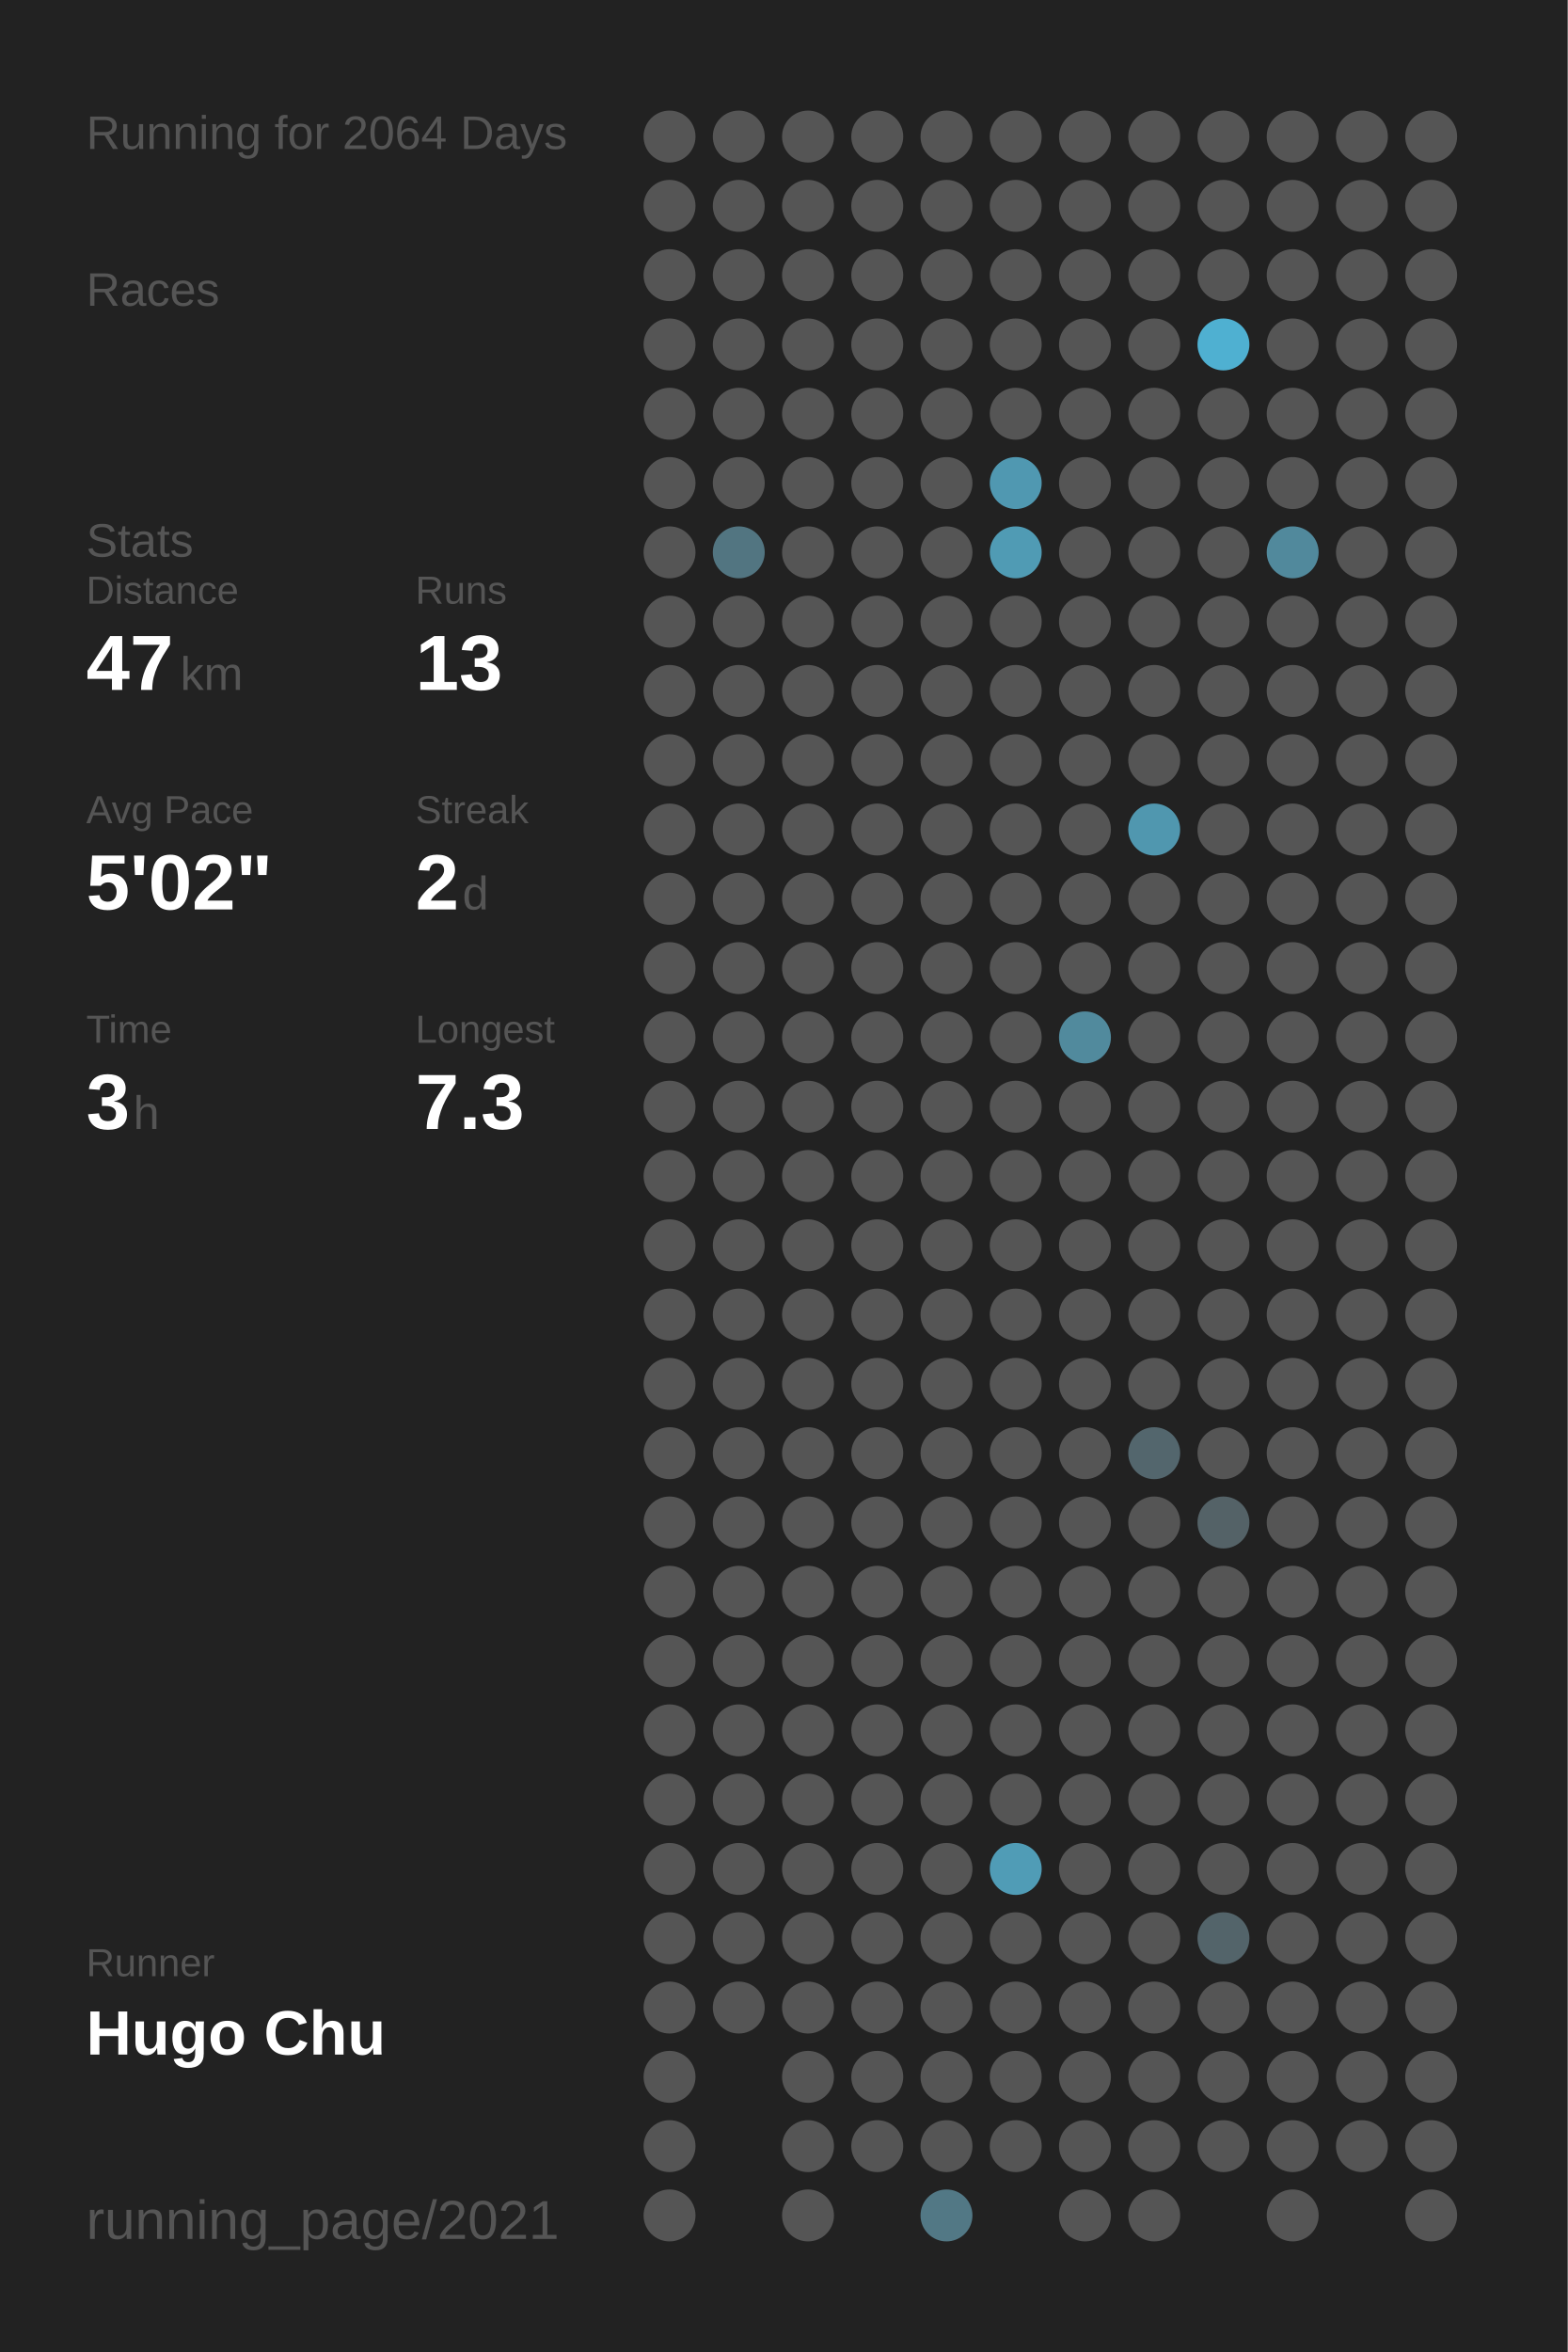
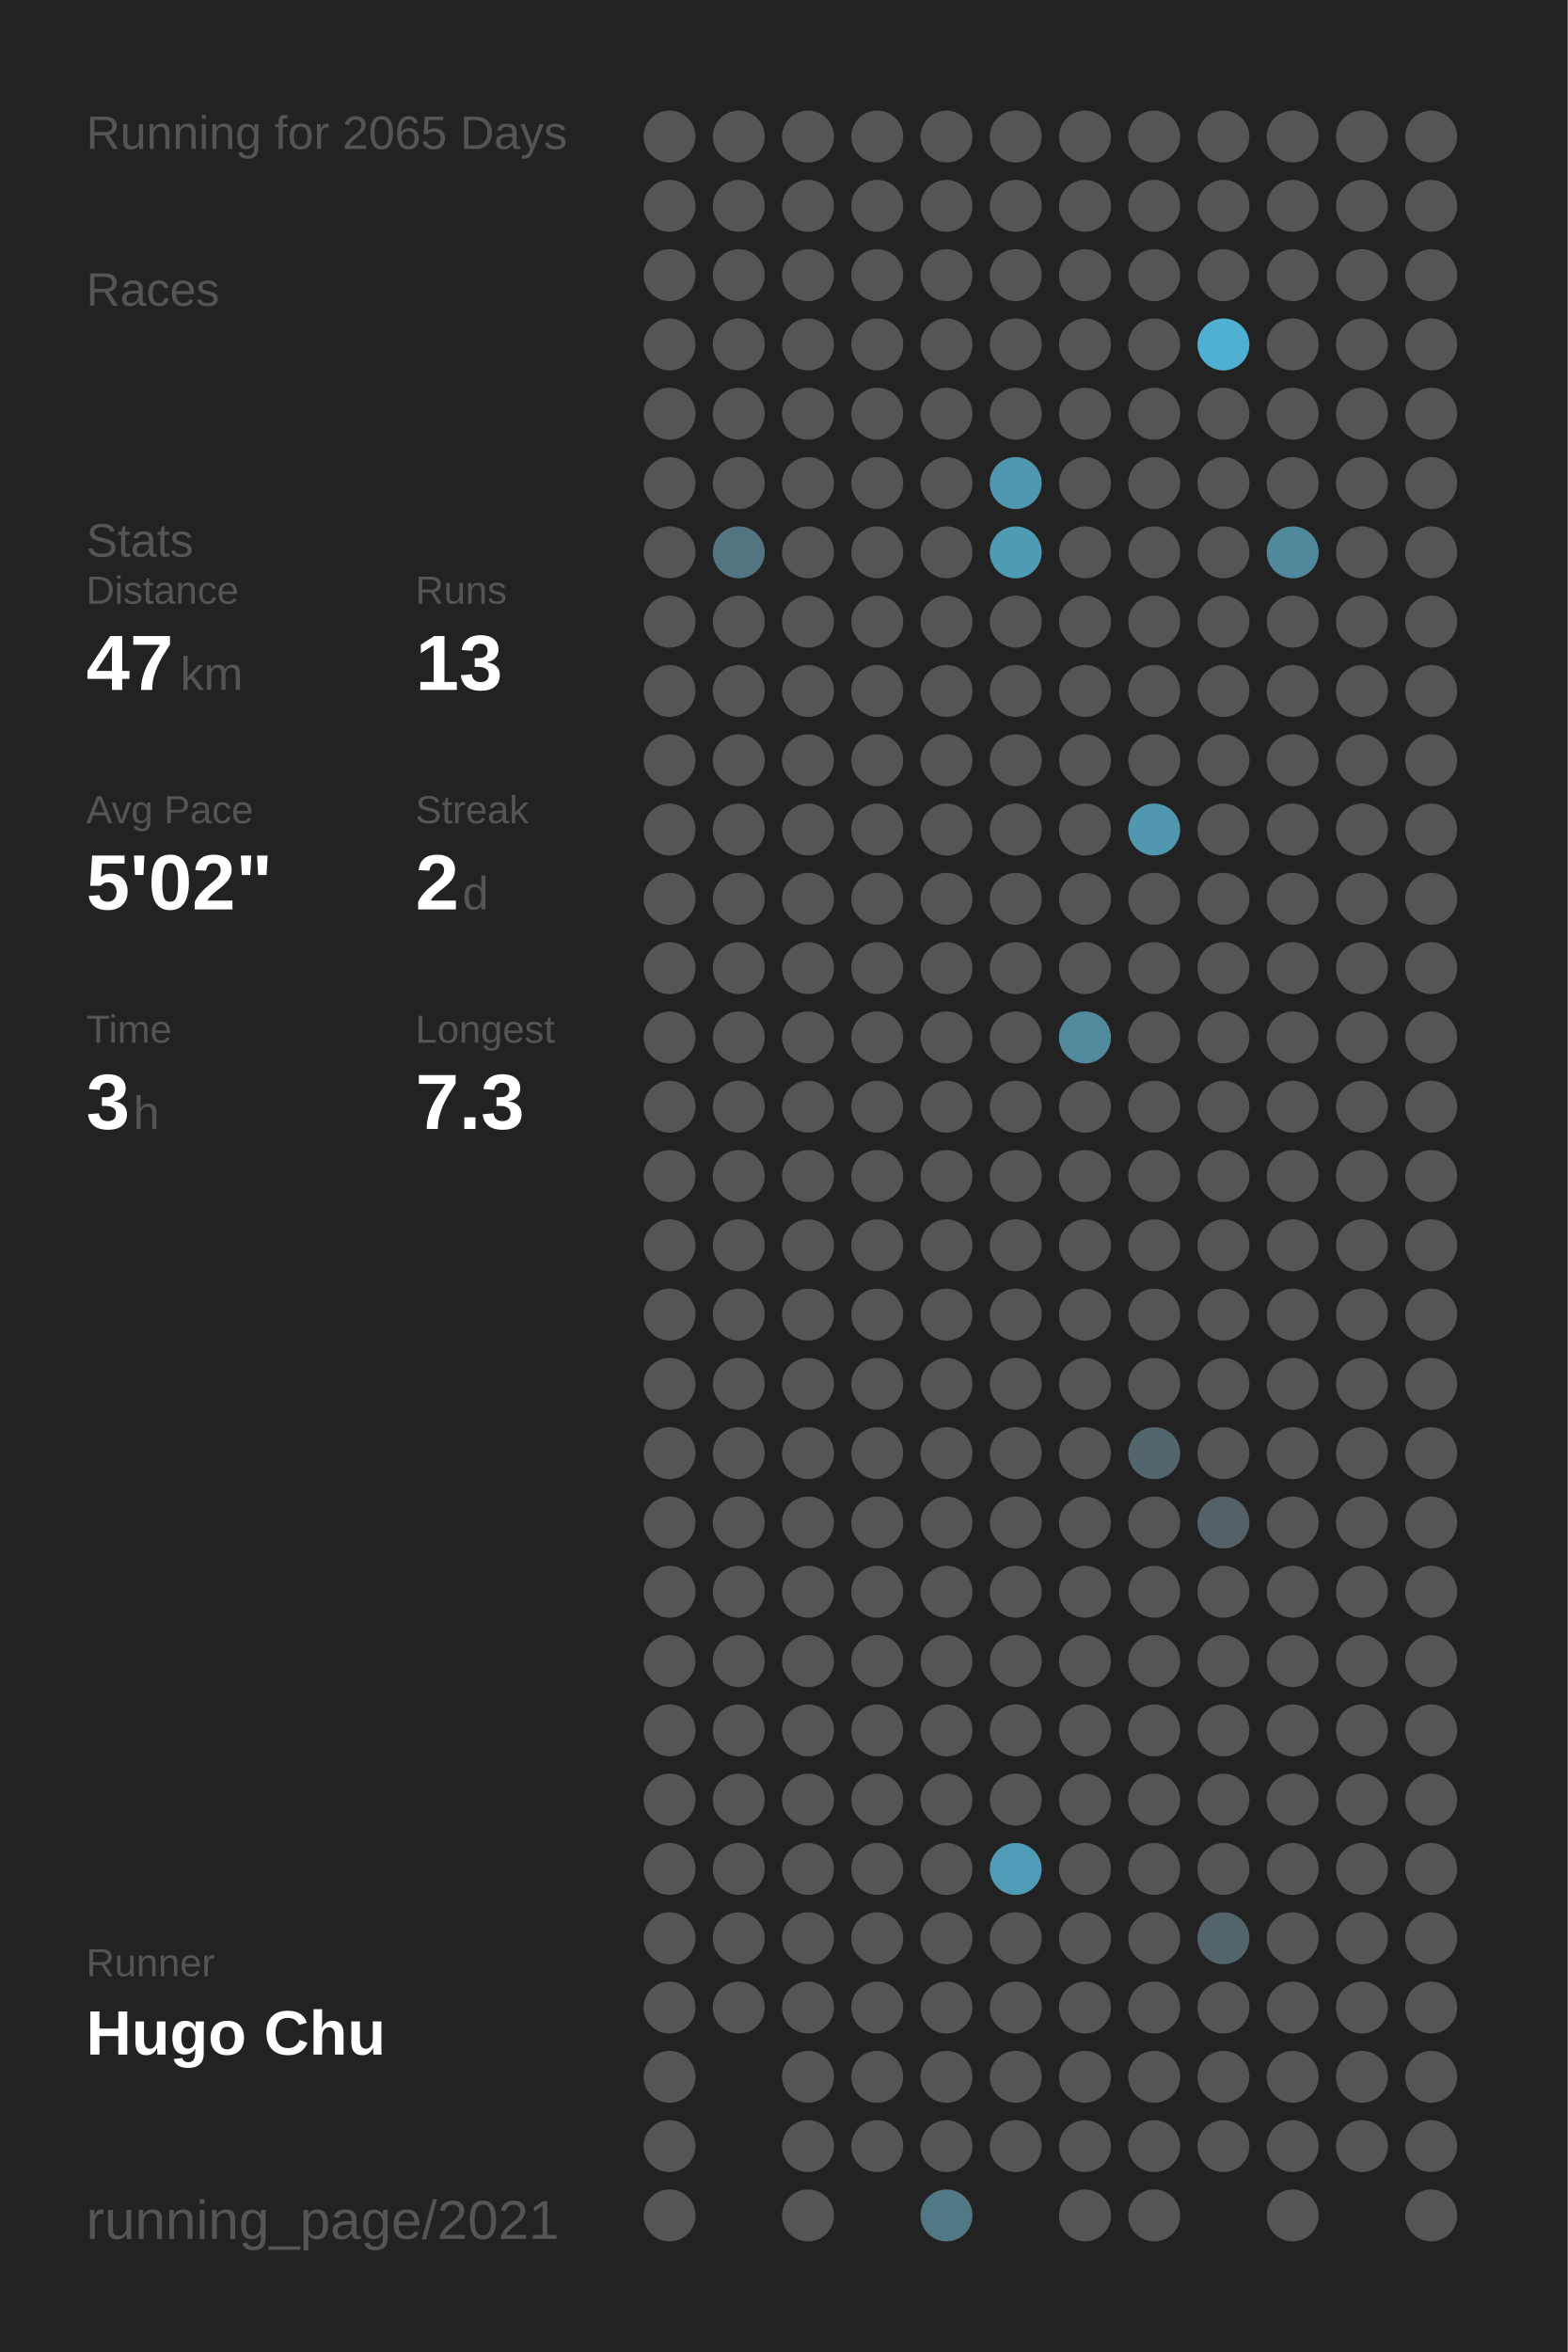
<svg xmlns="http://www.w3.org/2000/svg" baseProfile="full" height="300mm" version="1.1" viewBox="0,0,200,300" width="200mm">
  <defs />
  <rect fill="#222222" height="300" width="200" x="0" y="0" />
-   <text fill="#555555" style="font-size:6px; font-family:Arial;" x="11" y="19">Running for 2064 Days</text>
+   <text fill="#555555" style="font-size:6px; font-family:Arial;" x="11" y="19">Running for 2065 Days</text>
  <text fill="#555555" style="font-size:6px; font-family:Arial;" x="11" y="39">Races</text>
  <text fill="#555555" style="font-size:6px; font-family:Arial;" x="11" y="71">Stats</text>
  <text fill="#555555" style="font-size:5px; font-family:Arial;" x="11" y="77">Distance</text>
  <text fill="#FFFFFF" style="font-size:10px; font-family:Arial; font-weight:bold;" x="11" y="88">47</text>
  <text fill="#555555" style="font-size:6px; font-family:Arial;" x="23" y="88">km</text>
  <text fill="#555555" style="font-size:5px; font-family:Arial;" x="53" y="77">Runs</text>
  <text fill="#FFFFFF" style="font-size:10px; font-family:Arial; font-weight:bold;" x="53" y="88">13</text>
  <text fill="#555555" style="font-size:5px; font-family:Arial;" x="11" y="105">Avg Pace</text>
  <text fill="#FFFFFF" style="font-size:10px; font-family:Arial; font-weight:bold;" x="11" y="116">5'02"</text>
  <text fill="#555555" style="font-size:5px; font-family:Arial;" x="53" y="105">Streak</text>
  <text fill="#FFFFFF" style="font-size:10px; font-family:Arial; font-weight:bold;" x="53" y="116">2</text>
  <text fill="#555555" style="font-size:6px; font-family:Arial;" x="59" y="116">d</text>
  <text fill="#555555" style="font-size:5px; font-family:Arial;" x="11" y="133">Time</text>
  <text fill="#FFFFFF" style="font-size:10px; font-family:Arial; font-weight:bold;" x="11" y="144">3</text>
  <text fill="#555555" style="font-size:6px; font-family:Arial;" x="17" y="144">h</text>
  <text fill="#555555" style="font-size:5px; font-family:Arial;" x="53" y="133">Longest</text>
  <text fill="#FFFFFF" style="font-size:10px; font-family:Arial; font-weight:bold;" x="53" y="144">7.3</text>
  <text fill="#555555" style="font-size:5px; font-family:Arial;" x="11" y="252.065">Runner</text>
  <text fill="#FFFFFF" style="font-size:8px; font-family:Arial; font-weight:bold;" x="11" y="262.065">Hugo Chu</text>
  <text fill="#555555" style="font-size:7px; font-family:Arial;" x="11" y="285.581">running_page/2021</text>
  <circle cx="85.417" cy="17.419" fill="#555555" r="3.312" />
  <circle cx="85.417" cy="26.258" fill="#555555" r="3.312" />
  <circle cx="85.417" cy="35.097" fill="#555555" r="3.312" />
  <circle cx="85.417" cy="43.935" fill="#555555" r="3.312" />
  <circle cx="85.417" cy="52.774" fill="#555555" r="3.312" />
  <circle cx="85.417" cy="61.613" fill="#555555" r="3.312" />
  <circle cx="85.417" cy="70.452" fill="#555555" r="3.312" />
  <circle cx="85.417" cy="79.29" fill="#555555" r="3.312" />
  <circle cx="85.417" cy="88.129" fill="#555555" r="3.312" />
  <circle cx="85.417" cy="96.968" fill="#555555" r="3.312" />
  <circle cx="85.417" cy="105.806" fill="#555555" r="3.312" />
  <circle cx="85.417" cy="114.645" fill="#555555" r="3.312" />
  <circle cx="85.417" cy="123.484" fill="#555555" r="3.312" />
  <circle cx="85.417" cy="132.323" fill="#555555" r="3.312" />
  <circle cx="85.417" cy="141.161" fill="#555555" r="3.312" />
  <circle cx="85.417" cy="150" fill="#555555" r="3.312" />
  <circle cx="85.417" cy="158.839" fill="#555555" r="3.312" />
  <circle cx="85.417" cy="167.677" fill="#555555" r="3.312" />
  <circle cx="85.417" cy="176.516" fill="#555555" r="3.312" />
  <circle cx="85.417" cy="185.355" fill="#555555" r="3.312" />
  <circle cx="85.417" cy="194.194" fill="#555555" r="3.312" />
  <circle cx="85.417" cy="203.032" fill="#555555" r="3.312" />
  <circle cx="85.417" cy="211.871" fill="#555555" r="3.312" />
  <circle cx="85.417" cy="220.71" fill="#555555" r="3.312" />
  <circle cx="85.417" cy="229.548" fill="#555555" r="3.312" />
  <circle cx="85.417" cy="238.387" fill="#555555" r="3.312" />
  <circle cx="85.417" cy="247.226" fill="#555555" r="3.312" />
  <circle cx="85.417" cy="256.065" fill="#555555" r="3.312" />
  <circle cx="85.417" cy="264.903" fill="#555555" r="3.312" />
  <circle cx="85.417" cy="273.742" fill="#555555" r="3.312" />
  <circle cx="85.417" cy="282.581" fill="#555555" r="3.312" />
  <circle cx="94.25" cy="17.419" fill="#555555" r="3.312" />
  <circle cx="94.25" cy="26.258" fill="#555555" r="3.312" />
  <circle cx="94.25" cy="35.097" fill="#555555" r="3.312" />
  <circle cx="94.25" cy="43.935" fill="#555555" r="3.312" />
  <circle cx="94.25" cy="52.774" fill="#555555" r="3.312" />
  <circle cx="94.25" cy="61.613" fill="#555555" r="3.312" />
  <circle cx="94.25" cy="70.452" fill="#527581" r="3.312" />
  <circle cx="94.25" cy="79.29" fill="#555555" r="3.312" />
  <circle cx="94.25" cy="88.129" fill="#555555" r="3.312" />
  <circle cx="94.25" cy="96.968" fill="#555555" r="3.312" />
  <circle cx="94.25" cy="105.806" fill="#555555" r="3.312" />
  <circle cx="94.25" cy="114.645" fill="#555555" r="3.312" />
  <circle cx="94.25" cy="123.484" fill="#555555" r="3.312" />
  <circle cx="94.25" cy="132.323" fill="#555555" r="3.312" />
  <circle cx="94.25" cy="141.161" fill="#555555" r="3.312" />
  <circle cx="94.25" cy="150" fill="#555555" r="3.312" />
  <circle cx="94.25" cy="158.839" fill="#555555" r="3.312" />
  <circle cx="94.25" cy="167.677" fill="#555555" r="3.312" />
  <circle cx="94.25" cy="176.516" fill="#555555" r="3.312" />
  <circle cx="94.25" cy="185.355" fill="#555555" r="3.312" />
  <circle cx="94.25" cy="194.194" fill="#555555" r="3.312" />
  <circle cx="94.25" cy="203.032" fill="#555555" r="3.312" />
  <circle cx="94.25" cy="211.871" fill="#555555" r="3.312" />
  <circle cx="94.25" cy="220.71" fill="#555555" r="3.312" />
  <circle cx="94.25" cy="229.548" fill="#555555" r="3.312" />
  <circle cx="94.25" cy="238.387" fill="#555555" r="3.312" />
  <circle cx="94.25" cy="247.226" fill="#555555" r="3.312" />
  <circle cx="94.25" cy="256.065" fill="#555555" r="3.312" />
  <circle cx="103.083" cy="17.419" fill="#555555" r="3.312" />
  <circle cx="103.083" cy="26.258" fill="#555555" r="3.312" />
  <circle cx="103.083" cy="35.097" fill="#555555" r="3.312" />
  <circle cx="103.083" cy="43.935" fill="#555555" r="3.312" />
  <circle cx="103.083" cy="52.774" fill="#555555" r="3.312" />
  <circle cx="103.083" cy="61.613" fill="#555555" r="3.312" />
  <circle cx="103.083" cy="70.452" fill="#555555" r="3.312" />
  <circle cx="103.083" cy="79.29" fill="#555555" r="3.312" />
  <circle cx="103.083" cy="88.129" fill="#555555" r="3.312" />
  <circle cx="103.083" cy="96.968" fill="#555555" r="3.312" />
  <circle cx="103.083" cy="105.806" fill="#555555" r="3.312" />
  <circle cx="103.083" cy="114.645" fill="#555555" r="3.312" />
  <circle cx="103.083" cy="123.484" fill="#555555" r="3.312" />
  <circle cx="103.083" cy="132.323" fill="#555555" r="3.312" />
  <circle cx="103.083" cy="141.161" fill="#555555" r="3.312" />
  <circle cx="103.083" cy="150" fill="#555555" r="3.312" />
  <circle cx="103.083" cy="158.839" fill="#555555" r="3.312" />
  <circle cx="103.083" cy="167.677" fill="#555555" r="3.312" />
  <circle cx="103.083" cy="176.516" fill="#555555" r="3.312" />
  <circle cx="103.083" cy="185.355" fill="#555555" r="3.312" />
  <circle cx="103.083" cy="194.194" fill="#555555" r="3.312" />
  <circle cx="103.083" cy="203.032" fill="#555555" r="3.312" />
  <circle cx="103.083" cy="211.871" fill="#555555" r="3.312" />
  <circle cx="103.083" cy="220.71" fill="#555555" r="3.312" />
  <circle cx="103.083" cy="229.548" fill="#555555" r="3.312" />
  <circle cx="103.083" cy="238.387" fill="#555555" r="3.312" />
  <circle cx="103.083" cy="247.226" fill="#555555" r="3.312" />
  <circle cx="103.083" cy="256.065" fill="#555555" r="3.312" />
  <circle cx="103.083" cy="264.903" fill="#555555" r="3.312" />
  <circle cx="103.083" cy="273.742" fill="#555555" r="3.312" />
  <circle cx="103.083" cy="282.581" fill="#555555" r="3.312" />
  <circle cx="111.917" cy="17.419" fill="#555555" r="3.312" />
  <circle cx="111.917" cy="26.258" fill="#555555" r="3.312" />
  <circle cx="111.917" cy="35.097" fill="#555555" r="3.312" />
  <circle cx="111.917" cy="43.935" fill="#555555" r="3.312" />
  <circle cx="111.917" cy="52.774" fill="#555555" r="3.312" />
  <circle cx="111.917" cy="61.613" fill="#555555" r="3.312" />
  <circle cx="111.917" cy="70.452" fill="#555555" r="3.312" />
  <circle cx="111.917" cy="79.29" fill="#555555" r="3.312" />
  <circle cx="111.917" cy="88.129" fill="#555555" r="3.312" />
  <circle cx="111.917" cy="96.968" fill="#555555" r="3.312" />
  <circle cx="111.917" cy="105.806" fill="#555555" r="3.312" />
  <circle cx="111.917" cy="114.645" fill="#555555" r="3.312" />
  <circle cx="111.917" cy="123.484" fill="#555555" r="3.312" />
  <circle cx="111.917" cy="132.323" fill="#555555" r="3.312" />
  <circle cx="111.917" cy="141.161" fill="#555555" r="3.312" />
  <circle cx="111.917" cy="150" fill="#555555" r="3.312" />
  <circle cx="111.917" cy="158.839" fill="#555555" r="3.312" />
  <circle cx="111.917" cy="167.677" fill="#555555" r="3.312" />
  <circle cx="111.917" cy="176.516" fill="#555555" r="3.312" />
  <circle cx="111.917" cy="185.355" fill="#555555" r="3.312" />
  <circle cx="111.917" cy="194.194" fill="#555555" r="3.312" />
  <circle cx="111.917" cy="203.032" fill="#555555" r="3.312" />
  <circle cx="111.917" cy="211.871" fill="#555555" r="3.312" />
  <circle cx="111.917" cy="220.71" fill="#555555" r="3.312" />
  <circle cx="111.917" cy="229.548" fill="#555555" r="3.312" />
  <circle cx="111.917" cy="238.387" fill="#555555" r="3.312" />
  <circle cx="111.917" cy="247.226" fill="#555555" r="3.312" />
  <circle cx="111.917" cy="256.065" fill="#555555" r="3.312" />
  <circle cx="111.917" cy="264.903" fill="#555555" r="3.312" />
  <circle cx="111.917" cy="273.742" fill="#555555" r="3.312" />
  <circle cx="120.75" cy="17.419" fill="#555555" r="3.312" />
  <circle cx="120.75" cy="26.258" fill="#555555" r="3.312" />
  <circle cx="120.75" cy="35.097" fill="#555555" r="3.312" />
  <circle cx="120.75" cy="43.935" fill="#555555" r="3.312" />
  <circle cx="120.75" cy="52.774" fill="#555555" r="3.312" />
  <circle cx="120.75" cy="61.613" fill="#555555" r="3.312" />
  <circle cx="120.75" cy="70.452" fill="#555555" r="3.312" />
  <circle cx="120.75" cy="79.29" fill="#555555" r="3.312" />
  <circle cx="120.75" cy="88.129" fill="#555555" r="3.312" />
  <circle cx="120.75" cy="96.968" fill="#555555" r="3.312" />
  <circle cx="120.75" cy="105.806" fill="#555555" r="3.312" />
  <circle cx="120.75" cy="114.645" fill="#555555" r="3.312" />
  <circle cx="120.75" cy="123.484" fill="#555555" r="3.312" />
  <circle cx="120.75" cy="132.323" fill="#555555" r="3.312" />
  <circle cx="120.75" cy="141.161" fill="#555555" r="3.312" />
  <circle cx="120.75" cy="150" fill="#555555" r="3.312" />
  <circle cx="120.75" cy="158.839" fill="#555555" r="3.312" />
  <circle cx="120.75" cy="167.677" fill="#555555" r="3.312" />
  <circle cx="120.75" cy="176.516" fill="#555555" r="3.312" />
  <circle cx="120.75" cy="185.355" fill="#555555" r="3.312" />
  <circle cx="120.75" cy="194.194" fill="#555555" r="3.312" />
  <circle cx="120.75" cy="203.032" fill="#555555" r="3.312" />
  <circle cx="120.75" cy="211.871" fill="#555555" r="3.312" />
  <circle cx="120.75" cy="220.71" fill="#555555" r="3.312" />
  <circle cx="120.75" cy="229.548" fill="#555555" r="3.312" />
  <circle cx="120.75" cy="238.387" fill="#555555" r="3.312" />
  <circle cx="120.75" cy="247.226" fill="#555555" r="3.312" />
  <circle cx="120.75" cy="256.065" fill="#555555" r="3.312" />
  <circle cx="120.75" cy="264.903" fill="#555555" r="3.312" />
  <circle cx="120.75" cy="273.742" fill="#555555" r="3.312" />
  <circle cx="120.75" cy="282.581" fill="#527885" r="3.312" />
  <circle cx="129.583" cy="17.419" fill="#555555" r="3.312" />
  <circle cx="129.583" cy="26.258" fill="#555555" r="3.312" />
  <circle cx="129.583" cy="35.097" fill="#555555" r="3.312" />
  <circle cx="129.583" cy="43.935" fill="#555555" r="3.312" />
  <circle cx="129.583" cy="52.774" fill="#555555" r="3.312" />
  <circle cx="129.583" cy="61.613" fill="#5098b1" r="3.312" />
  <circle cx="129.583" cy="70.452" fill="#509bb4" r="3.312" />
  <circle cx="129.583" cy="79.29" fill="#555555" r="3.312" />
  <circle cx="129.583" cy="88.129" fill="#555555" r="3.312" />
  <circle cx="129.583" cy="96.968" fill="#555555" r="3.312" />
  <circle cx="129.583" cy="105.806" fill="#555555" r="3.312" />
  <circle cx="129.583" cy="114.645" fill="#555555" r="3.312" />
  <circle cx="129.583" cy="123.484" fill="#555555" r="3.312" />
  <circle cx="129.583" cy="132.323" fill="#555555" r="3.312" />
  <circle cx="129.583" cy="141.161" fill="#555555" r="3.312" />
  <circle cx="129.583" cy="150" fill="#555555" r="3.312" />
  <circle cx="129.583" cy="158.839" fill="#555555" r="3.312" />
  <circle cx="129.583" cy="167.677" fill="#555555" r="3.312" />
  <circle cx="129.583" cy="176.516" fill="#555555" r="3.312" />
  <circle cx="129.583" cy="185.355" fill="#555555" r="3.312" />
  <circle cx="129.583" cy="194.194" fill="#555555" r="3.312" />
  <circle cx="129.583" cy="203.032" fill="#555555" r="3.312" />
  <circle cx="129.583" cy="211.871" fill="#555555" r="3.312" />
  <circle cx="129.583" cy="220.71" fill="#555555" r="3.312" />
  <circle cx="129.583" cy="229.548" fill="#555555" r="3.312" />
  <circle cx="129.583" cy="238.387" fill="#509cb6" r="3.312" />
  <circle cx="129.583" cy="247.226" fill="#555555" r="3.312" />
  <circle cx="129.583" cy="256.065" fill="#555555" r="3.312" />
  <circle cx="129.583" cy="264.903" fill="#555555" r="3.312" />
  <circle cx="129.583" cy="273.742" fill="#555555" r="3.312" />
  <circle cx="138.417" cy="17.419" fill="#555555" r="3.312" />
  <circle cx="138.417" cy="26.258" fill="#555555" r="3.312" />
  <circle cx="138.417" cy="35.097" fill="#555555" r="3.312" />
  <circle cx="138.417" cy="43.935" fill="#555555" r="3.312" />
  <circle cx="138.417" cy="52.774" fill="#555555" r="3.312" />
  <circle cx="138.417" cy="61.613" fill="#555555" r="3.312" />
  <circle cx="138.417" cy="70.452" fill="#555555" r="3.312" />
  <circle cx="138.417" cy="79.29" fill="#555555" r="3.312" />
  <circle cx="138.417" cy="88.129" fill="#555555" r="3.312" />
  <circle cx="138.417" cy="96.968" fill="#555555" r="3.312" />
  <circle cx="138.417" cy="105.806" fill="#555555" r="3.312" />
  <circle cx="138.417" cy="114.645" fill="#555555" r="3.312" />
  <circle cx="138.417" cy="123.484" fill="#555555" r="3.312" />
  <circle cx="138.417" cy="132.323" fill="#518a9d" r="3.312" />
  <circle cx="138.417" cy="141.161" fill="#555555" r="3.312" />
  <circle cx="138.417" cy="150" fill="#555555" r="3.312" />
  <circle cx="138.417" cy="158.839" fill="#555555" r="3.312" />
  <circle cx="138.417" cy="167.677" fill="#555555" r="3.312" />
  <circle cx="138.417" cy="176.516" fill="#555555" r="3.312" />
  <circle cx="138.417" cy="185.355" fill="#555555" r="3.312" />
  <circle cx="138.417" cy="194.194" fill="#555555" r="3.312" />
  <circle cx="138.417" cy="203.032" fill="#555555" r="3.312" />
  <circle cx="138.417" cy="211.871" fill="#555555" r="3.312" />
  <circle cx="138.417" cy="220.71" fill="#555555" r="3.312" />
  <circle cx="138.417" cy="229.548" fill="#555555" r="3.312" />
  <circle cx="138.417" cy="238.387" fill="#555555" r="3.312" />
  <circle cx="138.417" cy="247.226" fill="#555555" r="3.312" />
  <circle cx="138.417" cy="256.065" fill="#555555" r="3.312" />
  <circle cx="138.417" cy="264.903" fill="#555555" r="3.312" />
  <circle cx="138.417" cy="273.742" fill="#555555" r="3.312" />
  <circle cx="138.417" cy="282.581" fill="#555555" r="3.312" />
  <circle cx="147.25" cy="17.419" fill="#555555" r="3.312" />
  <circle cx="147.25" cy="26.258" fill="#555555" r="3.312" />
  <circle cx="147.25" cy="35.097" fill="#555555" r="3.312" />
  <circle cx="147.25" cy="43.935" fill="#555555" r="3.312" />
  <circle cx="147.25" cy="52.774" fill="#555555" r="3.312" />
  <circle cx="147.25" cy="61.613" fill="#555555" r="3.312" />
  <circle cx="147.25" cy="70.452" fill="#555555" r="3.312" />
  <circle cx="147.25" cy="79.29" fill="#555555" r="3.312" />
  <circle cx="147.25" cy="88.129" fill="#555555" r="3.312" />
  <circle cx="147.25" cy="96.968" fill="#555555" r="3.312" />
  <circle cx="147.25" cy="105.806" fill="#5097af" r="3.312" />
  <circle cx="147.25" cy="114.645" fill="#555555" r="3.312" />
  <circle cx="147.25" cy="123.484" fill="#555555" r="3.312" />
  <circle cx="147.25" cy="132.323" fill="#555555" r="3.312" />
  <circle cx="147.25" cy="141.161" fill="#555555" r="3.312" />
  <circle cx="147.25" cy="150" fill="#555555" r="3.312" />
  <circle cx="147.25" cy="158.839" fill="#555555" r="3.312" />
  <circle cx="147.25" cy="167.677" fill="#555555" r="3.312" />
  <circle cx="147.25" cy="176.516" fill="#555555" r="3.312" />
  <circle cx="147.25" cy="185.355" fill="#53666d" r="3.312" />
  <circle cx="147.25" cy="194.194" fill="#555555" r="3.312" />
  <circle cx="147.25" cy="203.032" fill="#555555" r="3.312" />
  <circle cx="147.25" cy="211.871" fill="#555555" r="3.312" />
  <circle cx="147.25" cy="220.71" fill="#555555" r="3.312" />
  <circle cx="147.25" cy="229.548" fill="#555555" r="3.312" />
  <circle cx="147.25" cy="238.387" fill="#555555" r="3.312" />
  <circle cx="147.25" cy="247.226" fill="#555555" r="3.312" />
  <circle cx="147.25" cy="256.065" fill="#555555" r="3.312" />
  <circle cx="147.25" cy="264.903" fill="#555555" r="3.312" />
  <circle cx="147.25" cy="273.742" fill="#555555" r="3.312" />
  <circle cx="147.25" cy="282.581" fill="#555555" r="3.312" />
  <circle cx="156.083" cy="17.419" fill="#555555" r="3.312" />
  <circle cx="156.083" cy="26.258" fill="#555555" r="3.312" />
  <circle cx="156.083" cy="35.097" fill="#555555" r="3.312" />
  <circle cx="156.083" cy="43.935" fill="#4fb0d1" r="3.312" />
  <circle cx="156.083" cy="52.774" fill="#555555" r="3.312" />
  <circle cx="156.083" cy="61.613" fill="#555555" r="3.312" />
  <circle cx="156.083" cy="70.452" fill="#555555" r="3.312" />
  <circle cx="156.083" cy="79.29" fill="#555555" r="3.312" />
  <circle cx="156.083" cy="88.129" fill="#555555" r="3.312" />
  <circle cx="156.083" cy="96.968" fill="#555555" r="3.312" />
  <circle cx="156.083" cy="105.806" fill="#555555" r="3.312" />
  <circle cx="156.083" cy="114.645" fill="#555555" r="3.312" />
  <circle cx="156.083" cy="123.484" fill="#555555" r="3.312" />
  <circle cx="156.083" cy="132.323" fill="#555555" r="3.312" />
  <circle cx="156.083" cy="141.161" fill="#555555" r="3.312" />
  <circle cx="156.083" cy="150" fill="#555555" r="3.312" />
  <circle cx="156.083" cy="158.839" fill="#555555" r="3.312" />
  <circle cx="156.083" cy="167.677" fill="#555555" r="3.312" />
  <circle cx="156.083" cy="176.516" fill="#555555" r="3.312" />
  <circle cx="156.083" cy="185.355" fill="#555555" r="3.312" />
  <circle cx="156.083" cy="194.194" fill="#546267" r="3.312" />
  <circle cx="156.083" cy="203.032" fill="#555555" r="3.312" />
  <circle cx="156.083" cy="211.871" fill="#555555" r="3.312" />
  <circle cx="156.083" cy="220.71" fill="#555555" r="3.312" />
  <circle cx="156.083" cy="229.548" fill="#555555" r="3.312" />
  <circle cx="156.083" cy="238.387" fill="#555555" r="3.312" />
  <circle cx="156.083" cy="247.226" fill="#53646a" r="3.312" />
  <circle cx="156.083" cy="256.065" fill="#555555" r="3.312" />
  <circle cx="156.083" cy="264.903" fill="#555555" r="3.312" />
  <circle cx="156.083" cy="273.742" fill="#555555" r="3.312" />
  <circle cx="164.917" cy="17.419" fill="#555555" r="3.312" />
  <circle cx="164.917" cy="26.258" fill="#555555" r="3.312" />
  <circle cx="164.917" cy="35.097" fill="#555555" r="3.312" />
  <circle cx="164.917" cy="43.935" fill="#555555" r="3.312" />
  <circle cx="164.917" cy="52.774" fill="#555555" r="3.312" />
  <circle cx="164.917" cy="61.613" fill="#555555" r="3.312" />
  <circle cx="164.917" cy="70.452" fill="#51899c" r="3.312" />
  <circle cx="164.917" cy="79.29" fill="#555555" r="3.312" />
  <circle cx="164.917" cy="88.129" fill="#555555" r="3.312" />
  <circle cx="164.917" cy="96.968" fill="#555555" r="3.312" />
  <circle cx="164.917" cy="105.806" fill="#555555" r="3.312" />
  <circle cx="164.917" cy="114.645" fill="#555555" r="3.312" />
  <circle cx="164.917" cy="123.484" fill="#555555" r="3.312" />
  <circle cx="164.917" cy="132.323" fill="#555555" r="3.312" />
  <circle cx="164.917" cy="141.161" fill="#555555" r="3.312" />
  <circle cx="164.917" cy="150" fill="#555555" r="3.312" />
  <circle cx="164.917" cy="158.839" fill="#555555" r="3.312" />
  <circle cx="164.917" cy="167.677" fill="#555555" r="3.312" />
  <circle cx="164.917" cy="176.516" fill="#555555" r="3.312" />
  <circle cx="164.917" cy="185.355" fill="#555555" r="3.312" />
  <circle cx="164.917" cy="194.194" fill="#555555" r="3.312" />
  <circle cx="164.917" cy="203.032" fill="#555555" r="3.312" />
  <circle cx="164.917" cy="211.871" fill="#555555" r="3.312" />
  <circle cx="164.917" cy="220.71" fill="#555555" r="3.312" />
  <circle cx="164.917" cy="229.548" fill="#555555" r="3.312" />
  <circle cx="164.917" cy="238.387" fill="#555555" r="3.312" />
  <circle cx="164.917" cy="247.226" fill="#555555" r="3.312" />
  <circle cx="164.917" cy="256.065" fill="#555555" r="3.312" />
  <circle cx="164.917" cy="264.903" fill="#555555" r="3.312" />
  <circle cx="164.917" cy="273.742" fill="#555555" r="3.312" />
  <circle cx="164.917" cy="282.581" fill="#555555" r="3.312" />
  <circle cx="173.75" cy="17.419" fill="#555555" r="3.312" />
  <circle cx="173.75" cy="26.258" fill="#555555" r="3.312" />
  <circle cx="173.75" cy="35.097" fill="#555555" r="3.312" />
  <circle cx="173.75" cy="43.935" fill="#555555" r="3.312" />
  <circle cx="173.75" cy="52.774" fill="#555555" r="3.312" />
  <circle cx="173.75" cy="61.613" fill="#555555" r="3.312" />
  <circle cx="173.75" cy="70.452" fill="#555555" r="3.312" />
  <circle cx="173.75" cy="79.29" fill="#555555" r="3.312" />
  <circle cx="173.75" cy="88.129" fill="#555555" r="3.312" />
  <circle cx="173.75" cy="96.968" fill="#555555" r="3.312" />
  <circle cx="173.75" cy="105.806" fill="#555555" r="3.312" />
  <circle cx="173.75" cy="114.645" fill="#555555" r="3.312" />
  <circle cx="173.75" cy="123.484" fill="#555555" r="3.312" />
  <circle cx="173.75" cy="132.323" fill="#555555" r="3.312" />
  <circle cx="173.75" cy="141.161" fill="#555555" r="3.312" />
  <circle cx="173.75" cy="150" fill="#555555" r="3.312" />
  <circle cx="173.75" cy="158.839" fill="#555555" r="3.312" />
  <circle cx="173.75" cy="167.677" fill="#555555" r="3.312" />
  <circle cx="173.75" cy="176.516" fill="#555555" r="3.312" />
  <circle cx="173.75" cy="185.355" fill="#555555" r="3.312" />
  <circle cx="173.75" cy="194.194" fill="#555555" r="3.312" />
  <circle cx="173.75" cy="203.032" fill="#555555" r="3.312" />
  <circle cx="173.75" cy="211.871" fill="#555555" r="3.312" />
  <circle cx="173.75" cy="220.71" fill="#555555" r="3.312" />
  <circle cx="173.75" cy="229.548" fill="#555555" r="3.312" />
  <circle cx="173.75" cy="238.387" fill="#555555" r="3.312" />
  <circle cx="173.75" cy="247.226" fill="#555555" r="3.312" />
  <circle cx="173.75" cy="256.065" fill="#555555" r="3.312" />
  <circle cx="173.75" cy="264.903" fill="#555555" r="3.312" />
  <circle cx="173.75" cy="273.742" fill="#555555" r="3.312" />
  <circle cx="182.583" cy="17.419" fill="#555555" r="3.312" />
  <circle cx="182.583" cy="26.258" fill="#555555" r="3.312" />
  <circle cx="182.583" cy="35.097" fill="#555555" r="3.312" />
  <circle cx="182.583" cy="43.935" fill="#555555" r="3.312" />
  <circle cx="182.583" cy="52.774" fill="#555555" r="3.312" />
  <circle cx="182.583" cy="61.613" fill="#555555" r="3.312" />
  <circle cx="182.583" cy="70.452" fill="#555555" r="3.312" />
  <circle cx="182.583" cy="79.29" fill="#555555" r="3.312" />
  <circle cx="182.583" cy="88.129" fill="#555555" r="3.312" />
  <circle cx="182.583" cy="96.968" fill="#555555" r="3.312" />
  <circle cx="182.583" cy="105.806" fill="#555555" r="3.312" />
  <circle cx="182.583" cy="114.645" fill="#555555" r="3.312" />
  <circle cx="182.583" cy="123.484" fill="#555555" r="3.312" />
  <circle cx="182.583" cy="132.323" fill="#555555" r="3.312" />
  <circle cx="182.583" cy="141.161" fill="#555555" r="3.312" />
  <circle cx="182.583" cy="150" fill="#555555" r="3.312" />
  <circle cx="182.583" cy="158.839" fill="#555555" r="3.312" />
  <circle cx="182.583" cy="167.677" fill="#555555" r="3.312" />
  <circle cx="182.583" cy="176.516" fill="#555555" r="3.312" />
  <circle cx="182.583" cy="185.355" fill="#555555" r="3.312" />
  <circle cx="182.583" cy="194.194" fill="#555555" r="3.312" />
  <circle cx="182.583" cy="203.032" fill="#555555" r="3.312" />
  <circle cx="182.583" cy="211.871" fill="#555555" r="3.312" />
  <circle cx="182.583" cy="220.71" fill="#555555" r="3.312" />
  <circle cx="182.583" cy="229.548" fill="#555555" r="3.312" />
  <circle cx="182.583" cy="238.387" fill="#555555" r="3.312" />
  <circle cx="182.583" cy="247.226" fill="#555555" r="3.312" />
  <circle cx="182.583" cy="256.065" fill="#555555" r="3.312" />
  <circle cx="182.583" cy="264.903" fill="#555555" r="3.312" />
  <circle cx="182.583" cy="273.742" fill="#555555" r="3.312" />
  <circle cx="182.583" cy="282.581" fill="#555555" r="3.312" />
</svg>
